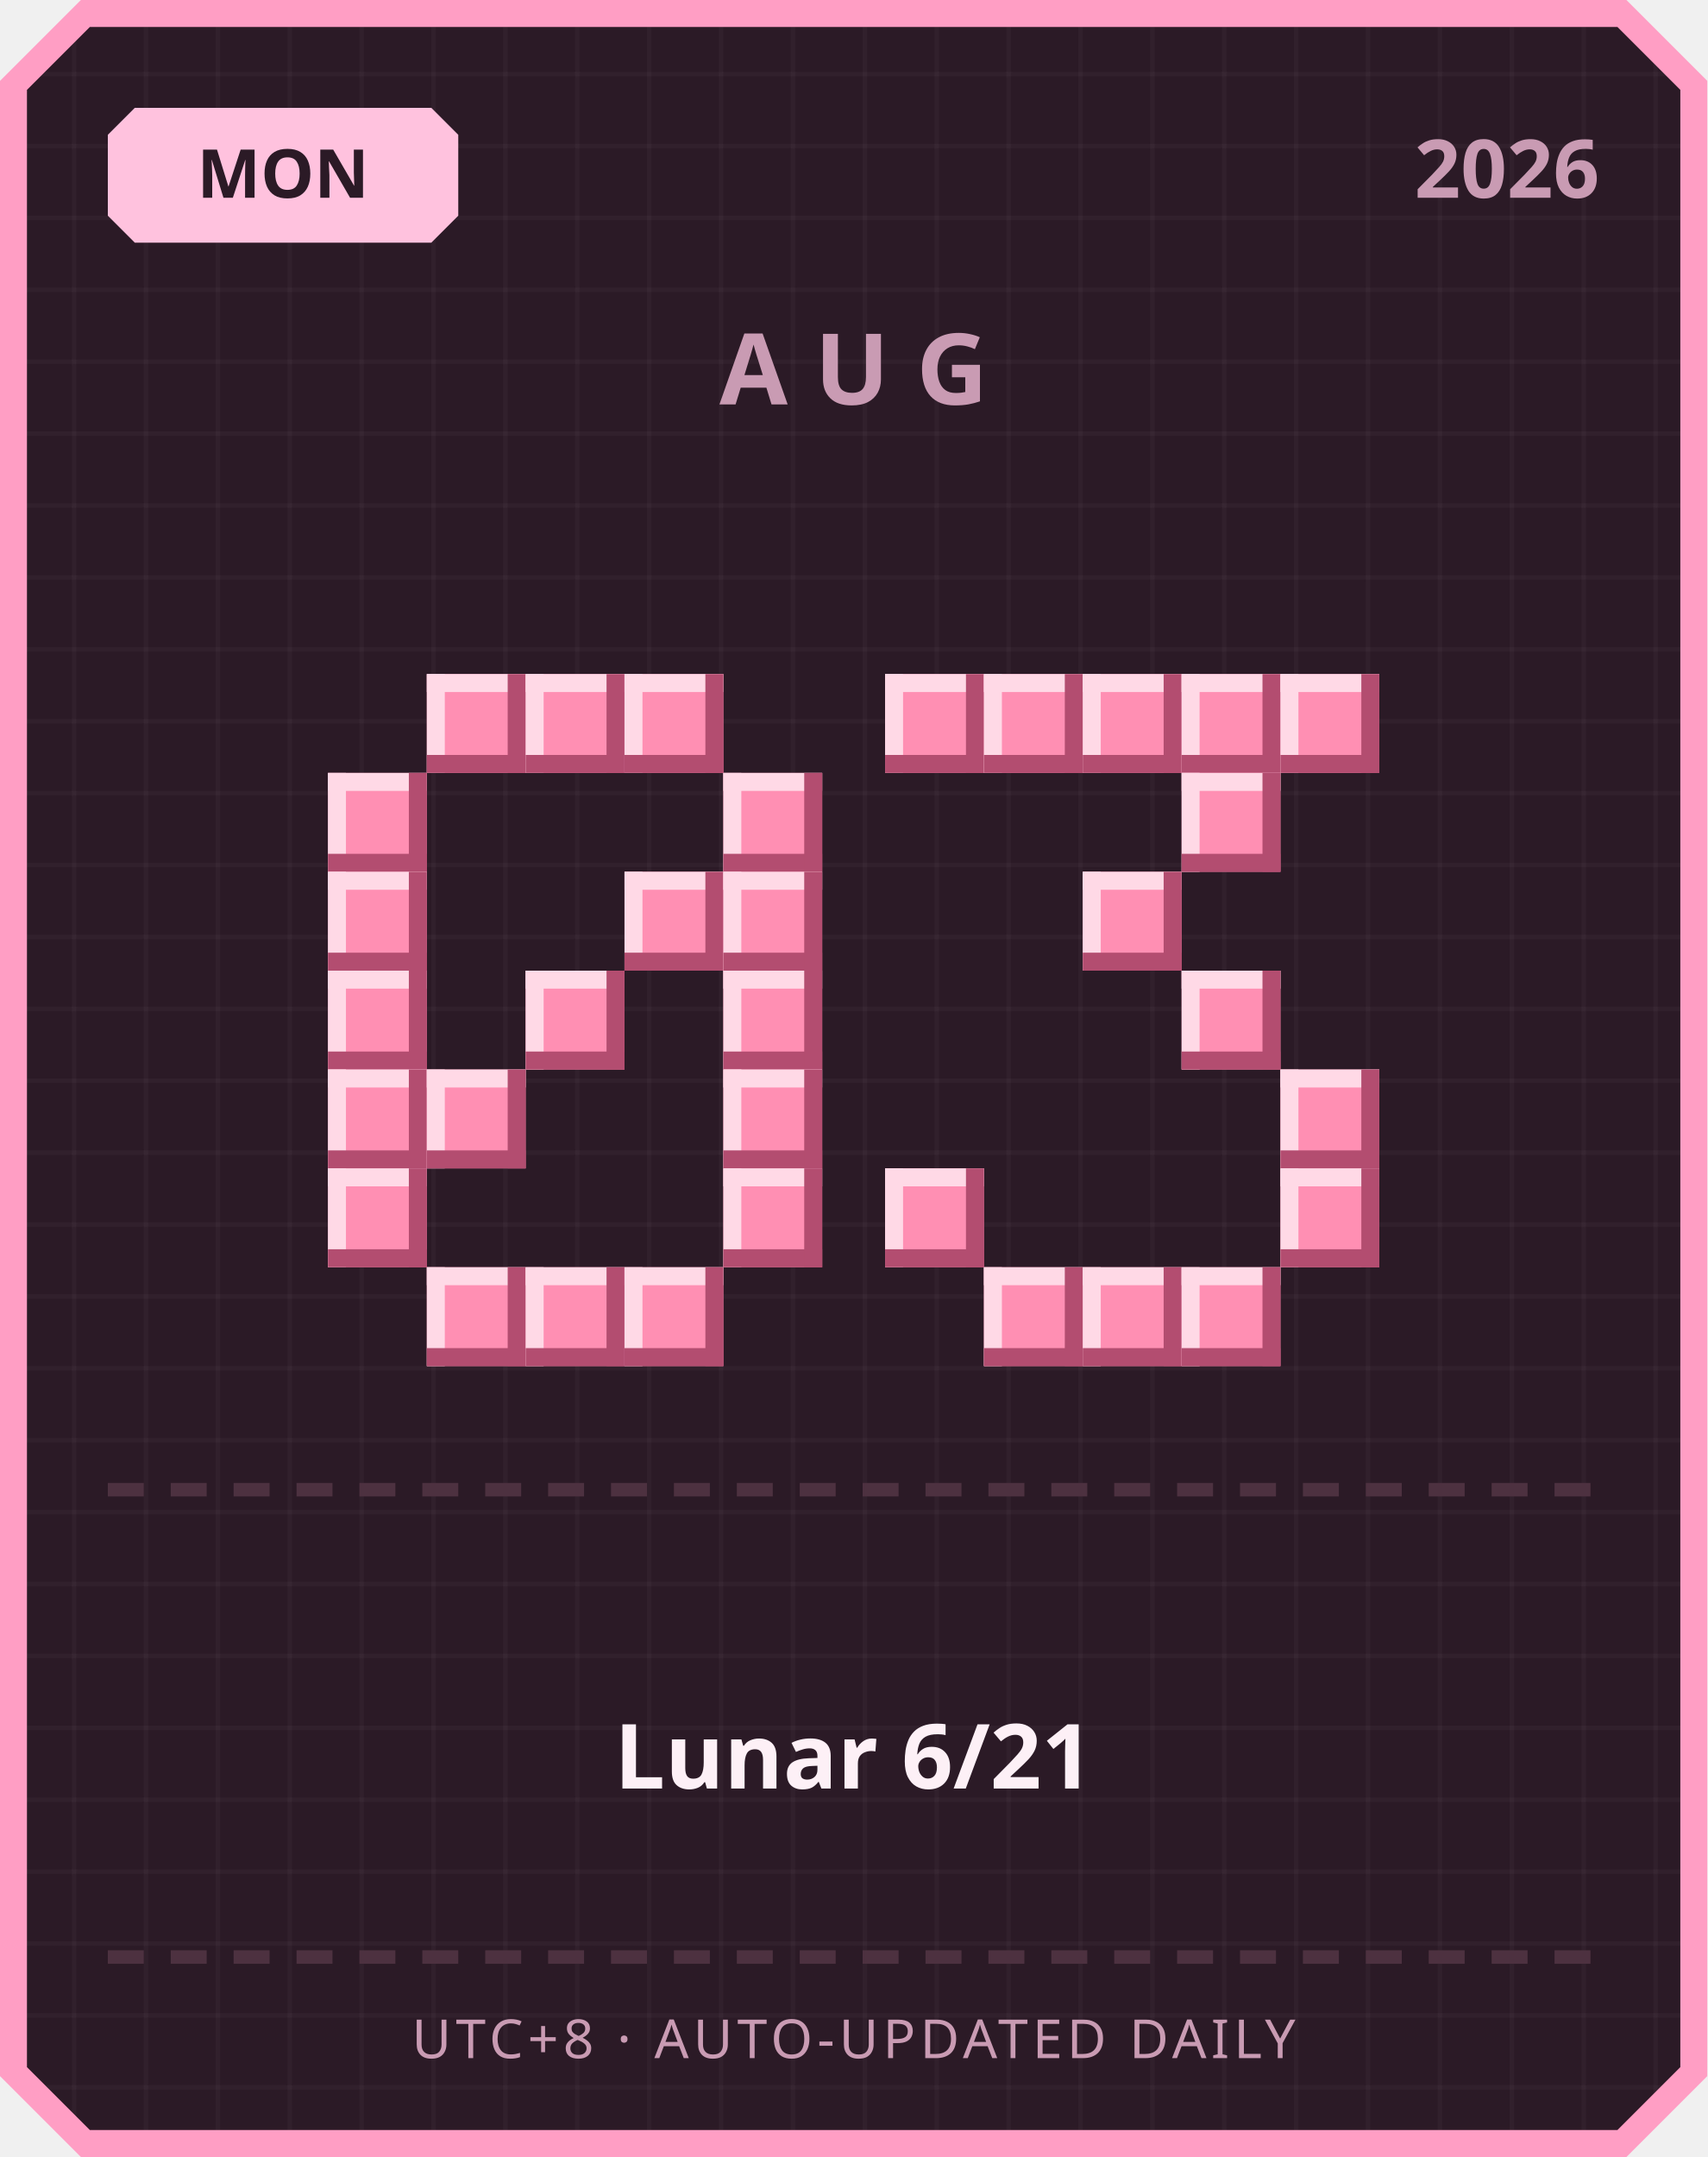
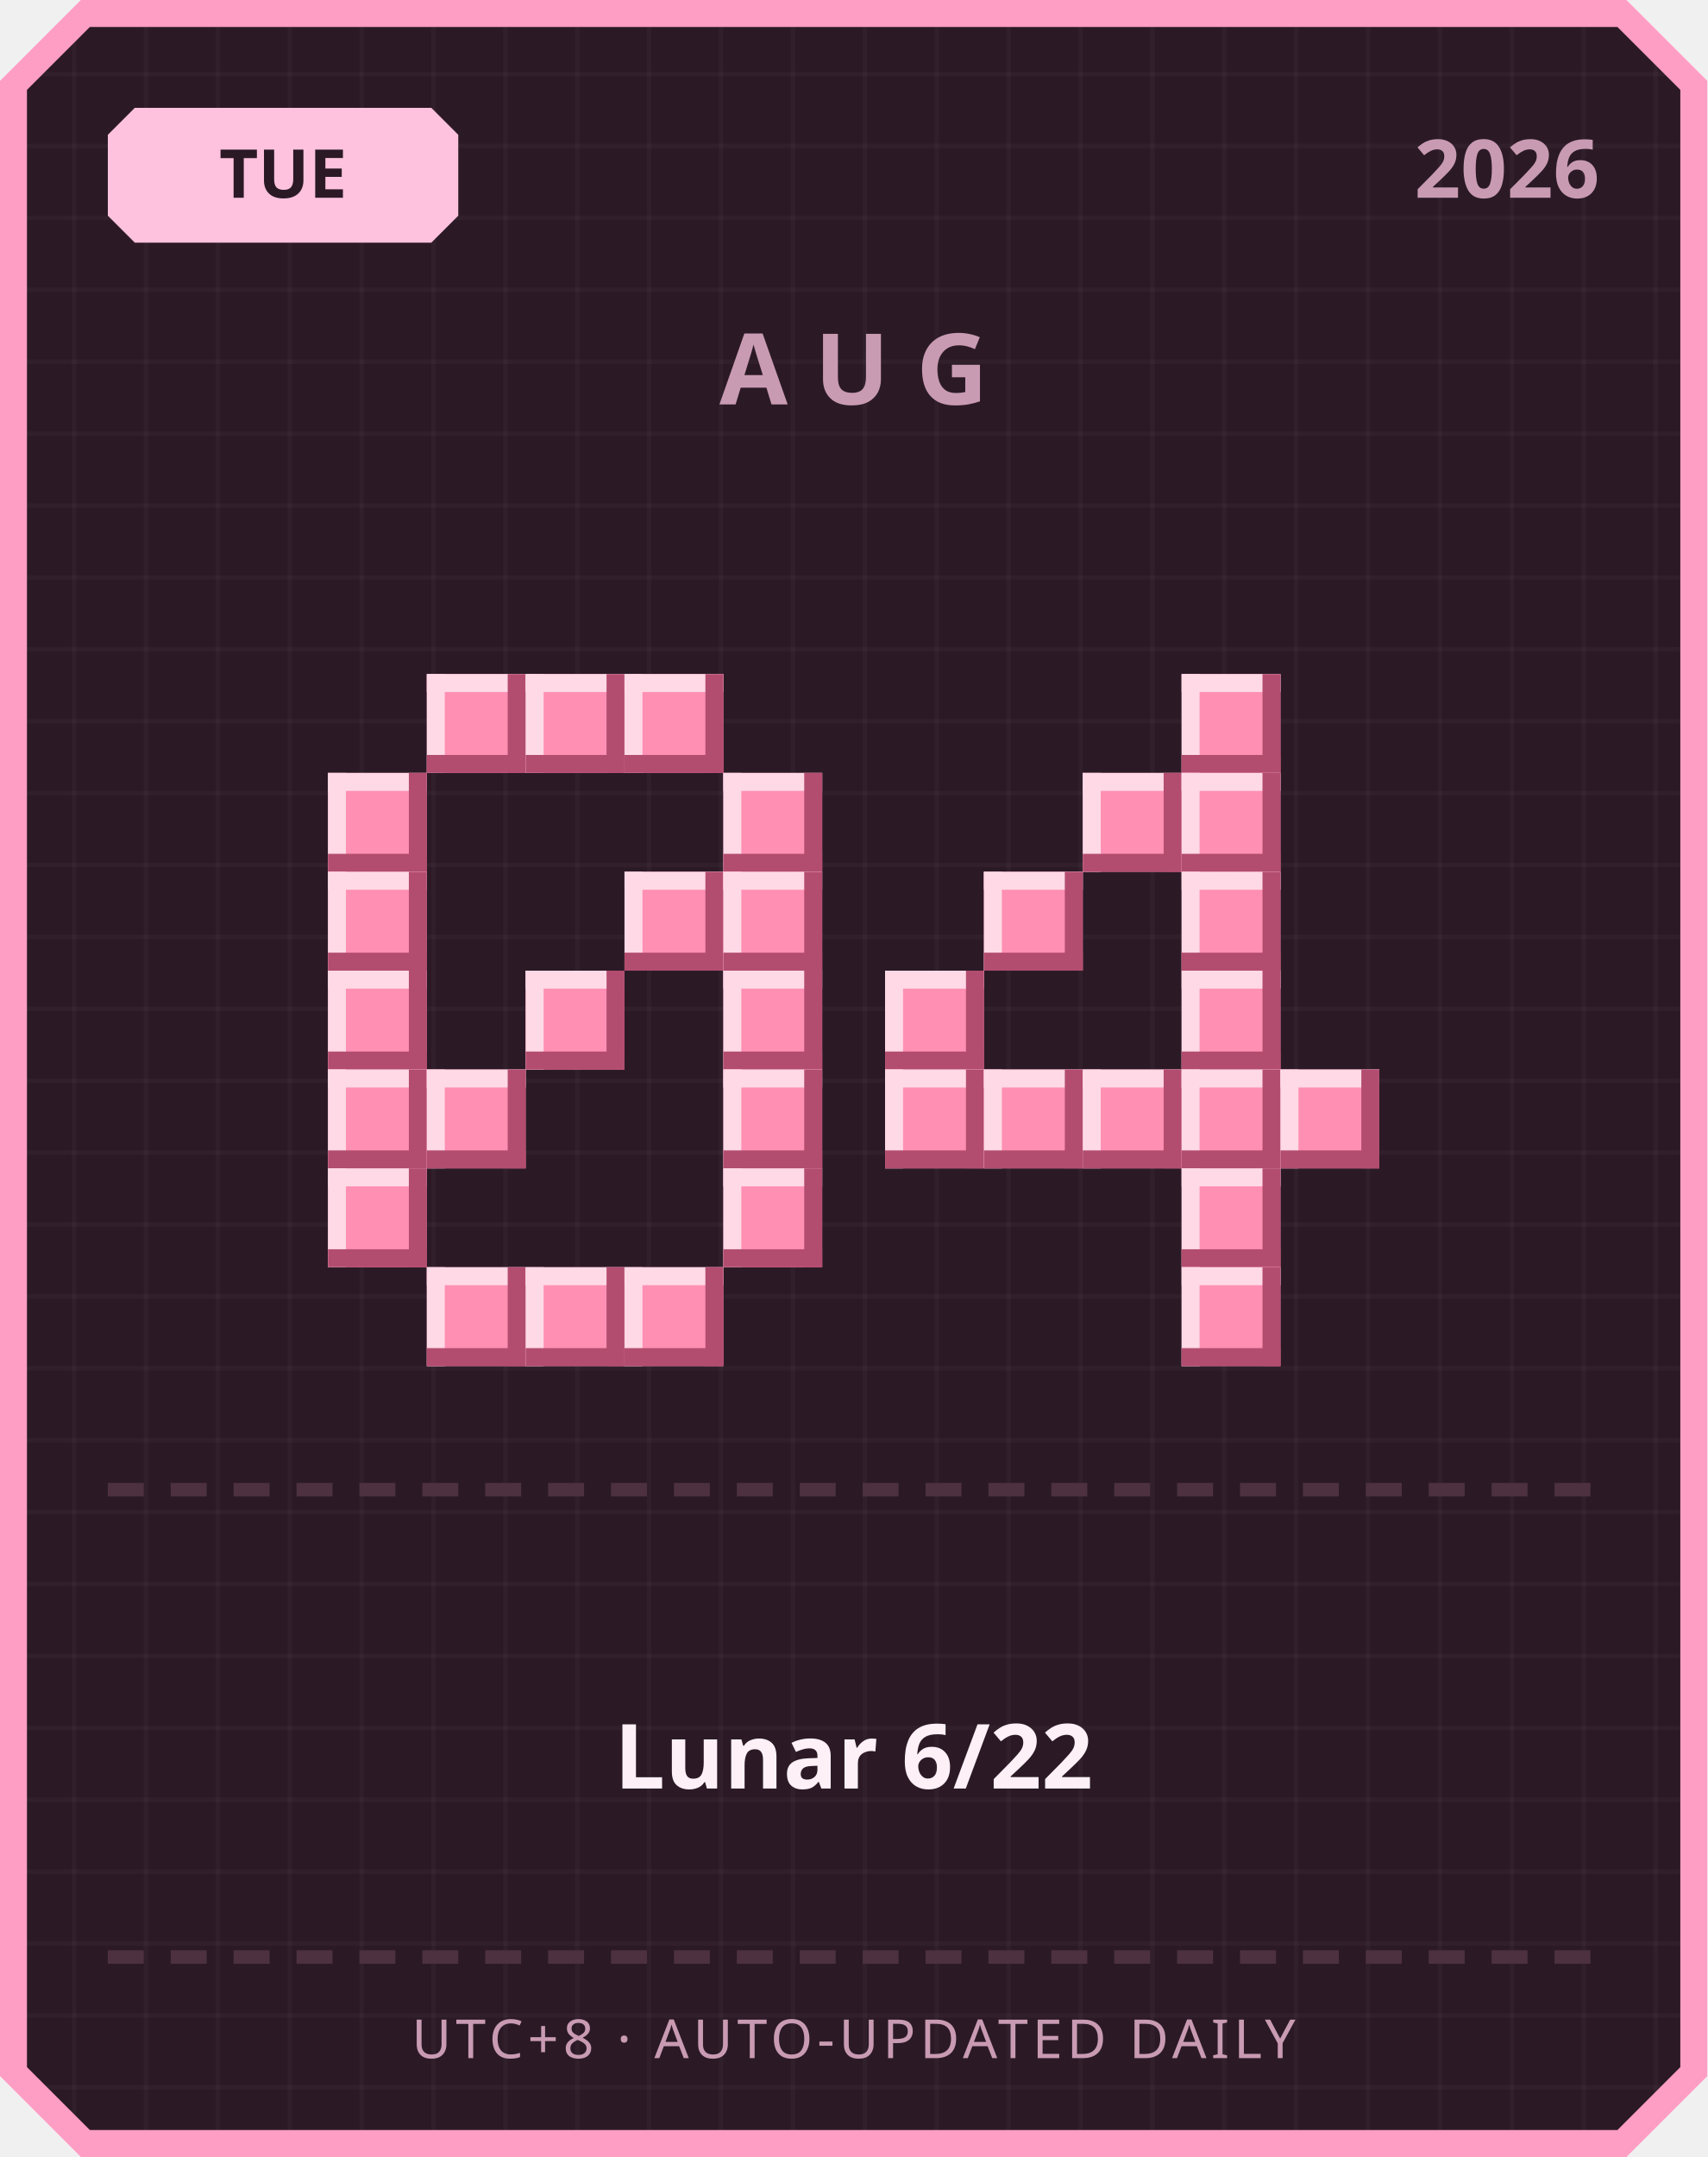
<svg xmlns="http://www.w3.org/2000/svg" width="380" height="480" viewBox="0 0 380 480">
  <defs>
    <pattern id="grid" width="16" height="16" patternUnits="userSpaceOnUse">
      <rect width="16" height="16" fill="#2b1a26" />
      <rect width="1" height="16" fill="#ffffff" opacity="0.03" />
      <rect width="16" height="1" fill="#ffffff" opacity="0.03" />
    </pattern>
  </defs>
  <path d="M 18,0 L 362,0 L 380,18 L 380,462 L 362,480 L 18,480 L 0,462 L 0,18 Z" fill="#ff9ec4" />
  <path d="M 20,6 L 360,6 L 374,20 L 374,460 L 360,474 L 20,474 L 6,460 L 6,20 Z" fill="url(#grid)" />
  <path d="M 30,24 L 96,24 L 102,30 L 102,48 L 96,54 L 30,54 L 24,48 L 24,30 Z" fill="#ffc2de" />
-   <text x="63" y="44" text-anchor="middle" font-family="'Segoe UI', sans-serif" font-size="15" font-weight="700" fill="#2b1a26">MON</text>
+   <text x="63" y="44" text-anchor="middle" font-family="'Segoe UI', sans-serif" font-size="15" font-weight="700" fill="#2b1a26">TUE</text>
  <text x="356" y="44" text-anchor="end" font-family="'Segoe UI', sans-serif" font-size="18" font-weight="700" fill="#c99bb3">2026</text>
  <text x="190" y="90" text-anchor="middle" font-family="'Segoe UI', sans-serif" font-size="22" font-weight="700" letter-spacing="6" fill="#c99bb3">AUG</text>
  <rect x="95" y="150" width="22" height="22" fill="#ff8fb3" />
  <rect x="95" y="150" width="22" height="4" fill="#ffd9e6" />
  <rect x="95" y="150" width="4" height="22" fill="#ffd9e6" />
  <rect x="95" y="168" width="22" height="4" fill="#b34d70" />
  <rect x="113" y="150" width="4" height="22" fill="#b34d70" />
  <rect x="117" y="150" width="22" height="22" fill="#ff8fb3" />
  <rect x="117" y="150" width="22" height="4" fill="#ffd9e6" />
  <rect x="117" y="150" width="4" height="22" fill="#ffd9e6" />
  <rect x="117" y="168" width="22" height="4" fill="#b34d70" />
  <rect x="135" y="150" width="4" height="22" fill="#b34d70" />
  <rect x="139" y="150" width="22" height="22" fill="#ff8fb3" />
  <rect x="139" y="150" width="22" height="4" fill="#ffd9e6" />
  <rect x="139" y="150" width="4" height="22" fill="#ffd9e6" />
  <rect x="139" y="168" width="22" height="4" fill="#b34d70" />
  <rect x="157" y="150" width="4" height="22" fill="#b34d70" />
  <rect x="73" y="172" width="22" height="22" fill="#ff8fb3" />
  <rect x="73" y="172" width="22" height="4" fill="#ffd9e6" />
  <rect x="73" y="172" width="4" height="22" fill="#ffd9e6" />
  <rect x="73" y="190" width="22" height="4" fill="#b34d70" />
  <rect x="91" y="172" width="4" height="22" fill="#b34d70" />
  <rect x="161" y="172" width="22" height="22" fill="#ff8fb3" />
  <rect x="161" y="172" width="22" height="4" fill="#ffd9e6" />
  <rect x="161" y="172" width="4" height="22" fill="#ffd9e6" />
  <rect x="161" y="190" width="22" height="4" fill="#b34d70" />
  <rect x="179" y="172" width="4" height="22" fill="#b34d70" />
  <rect x="73" y="194" width="22" height="22" fill="#ff8fb3" />
  <rect x="73" y="194" width="22" height="4" fill="#ffd9e6" />
  <rect x="73" y="194" width="4" height="22" fill="#ffd9e6" />
  <rect x="73" y="212" width="22" height="4" fill="#b34d70" />
  <rect x="91" y="194" width="4" height="22" fill="#b34d70" />
  <rect x="139" y="194" width="22" height="22" fill="#ff8fb3" />
  <rect x="139" y="194" width="22" height="4" fill="#ffd9e6" />
  <rect x="139" y="194" width="4" height="22" fill="#ffd9e6" />
  <rect x="139" y="212" width="22" height="4" fill="#b34d70" />
  <rect x="157" y="194" width="4" height="22" fill="#b34d70" />
  <rect x="161" y="194" width="22" height="22" fill="#ff8fb3" />
  <rect x="161" y="194" width="22" height="4" fill="#ffd9e6" />
  <rect x="161" y="194" width="4" height="22" fill="#ffd9e6" />
  <rect x="161" y="212" width="22" height="4" fill="#b34d70" />
  <rect x="179" y="194" width="4" height="22" fill="#b34d70" />
  <rect x="73" y="216" width="22" height="22" fill="#ff8fb3" />
  <rect x="73" y="216" width="22" height="4" fill="#ffd9e6" />
  <rect x="73" y="216" width="4" height="22" fill="#ffd9e6" />
  <rect x="73" y="234" width="22" height="4" fill="#b34d70" />
  <rect x="91" y="216" width="4" height="22" fill="#b34d70" />
  <rect x="117" y="216" width="22" height="22" fill="#ff8fb3" />
  <rect x="117" y="216" width="22" height="4" fill="#ffd9e6" />
  <rect x="117" y="216" width="4" height="22" fill="#ffd9e6" />
  <rect x="117" y="234" width="22" height="4" fill="#b34d70" />
  <rect x="135" y="216" width="4" height="22" fill="#b34d70" />
  <rect x="161" y="216" width="22" height="22" fill="#ff8fb3" />
  <rect x="161" y="216" width="22" height="4" fill="#ffd9e6" />
  <rect x="161" y="216" width="4" height="22" fill="#ffd9e6" />
  <rect x="161" y="234" width="22" height="4" fill="#b34d70" />
  <rect x="179" y="216" width="4" height="22" fill="#b34d70" />
  <rect x="73" y="238" width="22" height="22" fill="#ff8fb3" />
  <rect x="73" y="238" width="22" height="4" fill="#ffd9e6" />
  <rect x="73" y="238" width="4" height="22" fill="#ffd9e6" />
  <rect x="73" y="256" width="22" height="4" fill="#b34d70" />
  <rect x="91" y="238" width="4" height="22" fill="#b34d70" />
  <rect x="95" y="238" width="22" height="22" fill="#ff8fb3" />
  <rect x="95" y="238" width="22" height="4" fill="#ffd9e6" />
  <rect x="95" y="238" width="4" height="22" fill="#ffd9e6" />
  <rect x="95" y="256" width="22" height="4" fill="#b34d70" />
  <rect x="113" y="238" width="4" height="22" fill="#b34d70" />
  <rect x="161" y="238" width="22" height="22" fill="#ff8fb3" />
  <rect x="161" y="238" width="22" height="4" fill="#ffd9e6" />
  <rect x="161" y="238" width="4" height="22" fill="#ffd9e6" />
  <rect x="161" y="256" width="22" height="4" fill="#b34d70" />
  <rect x="179" y="238" width="4" height="22" fill="#b34d70" />
  <rect x="73" y="260" width="22" height="22" fill="#ff8fb3" />
  <rect x="73" y="260" width="22" height="4" fill="#ffd9e6" />
  <rect x="73" y="260" width="4" height="22" fill="#ffd9e6" />
  <rect x="73" y="278" width="22" height="4" fill="#b34d70" />
  <rect x="91" y="260" width="4" height="22" fill="#b34d70" />
  <rect x="161" y="260" width="22" height="22" fill="#ff8fb3" />
  <rect x="161" y="260" width="22" height="4" fill="#ffd9e6" />
  <rect x="161" y="260" width="4" height="22" fill="#ffd9e6" />
  <rect x="161" y="278" width="22" height="4" fill="#b34d70" />
  <rect x="179" y="260" width="4" height="22" fill="#b34d70" />
  <rect x="95" y="282" width="22" height="22" fill="#ff8fb3" />
  <rect x="95" y="282" width="22" height="4" fill="#ffd9e6" />
  <rect x="95" y="282" width="4" height="22" fill="#ffd9e6" />
  <rect x="95" y="300" width="22" height="4" fill="#b34d70" />
  <rect x="113" y="282" width="4" height="22" fill="#b34d70" />
  <rect x="117" y="282" width="22" height="22" fill="#ff8fb3" />
  <rect x="117" y="282" width="22" height="4" fill="#ffd9e6" />
  <rect x="117" y="282" width="4" height="22" fill="#ffd9e6" />
  <rect x="117" y="300" width="22" height="4" fill="#b34d70" />
  <rect x="135" y="282" width="4" height="22" fill="#b34d70" />
  <rect x="139" y="282" width="22" height="22" fill="#ff8fb3" />
  <rect x="139" y="282" width="22" height="4" fill="#ffd9e6" />
  <rect x="139" y="282" width="4" height="22" fill="#ffd9e6" />
  <rect x="139" y="300" width="22" height="4" fill="#b34d70" />
  <rect x="157" y="282" width="4" height="22" fill="#b34d70" />
-   <rect x="197" y="150" width="22" height="22" fill="#ff8fb3" />
-   <rect x="197" y="150" width="22" height="4" fill="#ffd9e6" />
-   <rect x="197" y="150" width="4" height="22" fill="#ffd9e6" />
-   <rect x="197" y="168" width="22" height="4" fill="#b34d70" />
-   <rect x="215" y="150" width="4" height="22" fill="#b34d70" />
-   <rect x="219" y="150" width="22" height="22" fill="#ff8fb3" />
-   <rect x="219" y="150" width="22" height="4" fill="#ffd9e6" />
-   <rect x="219" y="150" width="4" height="22" fill="#ffd9e6" />
-   <rect x="219" y="168" width="22" height="4" fill="#b34d70" />
-   <rect x="237" y="150" width="4" height="22" fill="#b34d70" />
-   <rect x="241" y="150" width="22" height="22" fill="#ff8fb3" />
-   <rect x="241" y="150" width="22" height="4" fill="#ffd9e6" />
-   <rect x="241" y="150" width="4" height="22" fill="#ffd9e6" />
-   <rect x="241" y="168" width="22" height="4" fill="#b34d70" />
-   <rect x="259" y="150" width="4" height="22" fill="#b34d70" />
  <rect x="263" y="150" width="22" height="22" fill="#ff8fb3" />
  <rect x="263" y="150" width="22" height="4" fill="#ffd9e6" />
  <rect x="263" y="150" width="4" height="22" fill="#ffd9e6" />
  <rect x="263" y="168" width="22" height="4" fill="#b34d70" />
  <rect x="281" y="150" width="4" height="22" fill="#b34d70" />
-   <rect x="285" y="150" width="22" height="22" fill="#ff8fb3" />
-   <rect x="285" y="150" width="22" height="4" fill="#ffd9e6" />
-   <rect x="285" y="150" width="4" height="22" fill="#ffd9e6" />
-   <rect x="285" y="168" width="22" height="4" fill="#b34d70" />
-   <rect x="303" y="150" width="4" height="22" fill="#b34d70" />
+   <rect x="241" y="172" width="22" height="22" fill="#ff8fb3" />
+   <rect x="241" y="172" width="22" height="4" fill="#ffd9e6" />
+   <rect x="241" y="172" width="4" height="22" fill="#ffd9e6" />
+   <rect x="241" y="190" width="22" height="4" fill="#b34d70" />
+   <rect x="259" y="172" width="4" height="22" fill="#b34d70" />
  <rect x="263" y="172" width="22" height="22" fill="#ff8fb3" />
  <rect x="263" y="172" width="22" height="4" fill="#ffd9e6" />
  <rect x="263" y="172" width="4" height="22" fill="#ffd9e6" />
  <rect x="263" y="190" width="22" height="4" fill="#b34d70" />
  <rect x="281" y="172" width="4" height="22" fill="#b34d70" />
-   <rect x="241" y="194" width="22" height="22" fill="#ff8fb3" />
-   <rect x="241" y="194" width="22" height="4" fill="#ffd9e6" />
-   <rect x="241" y="194" width="4" height="22" fill="#ffd9e6" />
-   <rect x="241" y="212" width="22" height="4" fill="#b34d70" />
-   <rect x="259" y="194" width="4" height="22" fill="#b34d70" />
+   <rect x="219" y="194" width="22" height="22" fill="#ff8fb3" />
+   <rect x="219" y="194" width="22" height="4" fill="#ffd9e6" />
+   <rect x="219" y="194" width="4" height="22" fill="#ffd9e6" />
+   <rect x="219" y="212" width="22" height="4" fill="#b34d70" />
+   <rect x="237" y="194" width="4" height="22" fill="#b34d70" />
+   <rect x="263" y="194" width="22" height="22" fill="#ff8fb3" />
+   <rect x="263" y="194" width="22" height="4" fill="#ffd9e6" />
+   <rect x="263" y="194" width="4" height="22" fill="#ffd9e6" />
+   <rect x="263" y="212" width="22" height="4" fill="#b34d70" />
+   <rect x="281" y="194" width="4" height="22" fill="#b34d70" />
+   <rect x="197" y="216" width="22" height="22" fill="#ff8fb3" />
+   <rect x="197" y="216" width="22" height="4" fill="#ffd9e6" />
+   <rect x="197" y="216" width="4" height="22" fill="#ffd9e6" />
+   <rect x="197" y="234" width="22" height="4" fill="#b34d70" />
+   <rect x="215" y="216" width="4" height="22" fill="#b34d70" />
  <rect x="263" y="216" width="22" height="22" fill="#ff8fb3" />
  <rect x="263" y="216" width="22" height="4" fill="#ffd9e6" />
  <rect x="263" y="216" width="4" height="22" fill="#ffd9e6" />
  <rect x="263" y="234" width="22" height="4" fill="#b34d70" />
  <rect x="281" y="216" width="4" height="22" fill="#b34d70" />
+   <rect x="197" y="238" width="22" height="22" fill="#ff8fb3" />
+   <rect x="197" y="238" width="22" height="4" fill="#ffd9e6" />
+   <rect x="197" y="238" width="4" height="22" fill="#ffd9e6" />
+   <rect x="197" y="256" width="22" height="4" fill="#b34d70" />
+   <rect x="215" y="238" width="4" height="22" fill="#b34d70" />
+   <rect x="219" y="238" width="22" height="22" fill="#ff8fb3" />
+   <rect x="219" y="238" width="22" height="4" fill="#ffd9e6" />
+   <rect x="219" y="238" width="4" height="22" fill="#ffd9e6" />
+   <rect x="219" y="256" width="22" height="4" fill="#b34d70" />
+   <rect x="237" y="238" width="4" height="22" fill="#b34d70" />
+   <rect x="241" y="238" width="22" height="22" fill="#ff8fb3" />
+   <rect x="241" y="238" width="22" height="4" fill="#ffd9e6" />
+   <rect x="241" y="238" width="4" height="22" fill="#ffd9e6" />
+   <rect x="241" y="256" width="22" height="4" fill="#b34d70" />
+   <rect x="259" y="238" width="4" height="22" fill="#b34d70" />
+   <rect x="263" y="238" width="22" height="22" fill="#ff8fb3" />
+   <rect x="263" y="238" width="22" height="4" fill="#ffd9e6" />
+   <rect x="263" y="238" width="4" height="22" fill="#ffd9e6" />
+   <rect x="263" y="256" width="22" height="4" fill="#b34d70" />
+   <rect x="281" y="238" width="4" height="22" fill="#b34d70" />
  <rect x="285" y="238" width="22" height="22" fill="#ff8fb3" />
  <rect x="285" y="238" width="22" height="4" fill="#ffd9e6" />
  <rect x="285" y="238" width="4" height="22" fill="#ffd9e6" />
  <rect x="285" y="256" width="22" height="4" fill="#b34d70" />
  <rect x="303" y="238" width="4" height="22" fill="#b34d70" />
-   <rect x="197" y="260" width="22" height="22" fill="#ff8fb3" />
-   <rect x="197" y="260" width="22" height="4" fill="#ffd9e6" />
-   <rect x="197" y="260" width="4" height="22" fill="#ffd9e6" />
-   <rect x="197" y="278" width="22" height="4" fill="#b34d70" />
-   <rect x="215" y="260" width="4" height="22" fill="#b34d70" />
-   <rect x="285" y="260" width="22" height="22" fill="#ff8fb3" />
-   <rect x="285" y="260" width="22" height="4" fill="#ffd9e6" />
-   <rect x="285" y="260" width="4" height="22" fill="#ffd9e6" />
-   <rect x="285" y="278" width="22" height="4" fill="#b34d70" />
-   <rect x="303" y="260" width="4" height="22" fill="#b34d70" />
-   <rect x="219" y="282" width="22" height="22" fill="#ff8fb3" />
-   <rect x="219" y="282" width="22" height="4" fill="#ffd9e6" />
-   <rect x="219" y="282" width="4" height="22" fill="#ffd9e6" />
-   <rect x="219" y="300" width="22" height="4" fill="#b34d70" />
-   <rect x="237" y="282" width="4" height="22" fill="#b34d70" />
-   <rect x="241" y="282" width="22" height="22" fill="#ff8fb3" />
-   <rect x="241" y="282" width="22" height="4" fill="#ffd9e6" />
-   <rect x="241" y="282" width="4" height="22" fill="#ffd9e6" />
-   <rect x="241" y="300" width="22" height="4" fill="#b34d70" />
-   <rect x="259" y="282" width="4" height="22" fill="#b34d70" />
+   <rect x="263" y="260" width="22" height="22" fill="#ff8fb3" />
+   <rect x="263" y="260" width="22" height="4" fill="#ffd9e6" />
+   <rect x="263" y="260" width="4" height="22" fill="#ffd9e6" />
+   <rect x="263" y="278" width="22" height="4" fill="#b34d70" />
+   <rect x="281" y="260" width="4" height="22" fill="#b34d70" />
  <rect x="263" y="282" width="22" height="22" fill="#ff8fb3" />
  <rect x="263" y="282" width="22" height="4" fill="#ffd9e6" />
  <rect x="263" y="282" width="4" height="22" fill="#ffd9e6" />
  <rect x="263" y="300" width="22" height="4" fill="#b34d70" />
  <rect x="281" y="282" width="4" height="22" fill="#b34d70" />
  <rect x="24" y="330" width="8" height="3" fill="#4d3140" />
  <rect x="38" y="330" width="8" height="3" fill="#4d3140" />
  <rect x="52" y="330" width="8" height="3" fill="#4d3140" />
  <rect x="66" y="330" width="8" height="3" fill="#4d3140" />
  <rect x="80" y="330" width="8" height="3" fill="#4d3140" />
  <rect x="94" y="330" width="8" height="3" fill="#4d3140" />
  <rect x="108" y="330" width="8" height="3" fill="#4d3140" />
  <rect x="122" y="330" width="8" height="3" fill="#4d3140" />
  <rect x="136" y="330" width="8" height="3" fill="#4d3140" />
  <rect x="150" y="330" width="8" height="3" fill="#4d3140" />
  <rect x="164" y="330" width="8" height="3" fill="#4d3140" />
  <rect x="178" y="330" width="8" height="3" fill="#4d3140" />
  <rect x="192" y="330" width="8" height="3" fill="#4d3140" />
  <rect x="206" y="330" width="8" height="3" fill="#4d3140" />
  <rect x="220" y="330" width="8" height="3" fill="#4d3140" />
  <rect x="234" y="330" width="8" height="3" fill="#4d3140" />
  <rect x="248" y="330" width="8" height="3" fill="#4d3140" />
  <rect x="262" y="330" width="8" height="3" fill="#4d3140" />
  <rect x="276" y="330" width="8" height="3" fill="#4d3140" />
  <rect x="290" y="330" width="8" height="3" fill="#4d3140" />
  <rect x="304" y="330" width="8" height="3" fill="#4d3140" />
  <rect x="318" y="330" width="8" height="3" fill="#4d3140" />
  <rect x="332" y="330" width="8" height="3" fill="#4d3140" />
  <rect x="346" y="330" width="8" height="3" fill="#4d3140" />
-   <text x="190" y="398" text-anchor="middle" font-family="'Segoe UI', 'Microsoft JhengHei', sans-serif" font-size="20" font-weight="700" fill="#fdf0f6">Lunar 6/21</text>
+   <text x="190" y="398" text-anchor="middle" font-family="'Segoe UI', 'Microsoft JhengHei', sans-serif" font-size="20" font-weight="700" fill="#fdf0f6">Lunar 6/22</text>
  <rect x="24" y="434" width="8" height="3" fill="#4d3140" />
  <rect x="38" y="434" width="8" height="3" fill="#4d3140" />
  <rect x="52" y="434" width="8" height="3" fill="#4d3140" />
  <rect x="66" y="434" width="8" height="3" fill="#4d3140" />
  <rect x="80" y="434" width="8" height="3" fill="#4d3140" />
  <rect x="94" y="434" width="8" height="3" fill="#4d3140" />
  <rect x="108" y="434" width="8" height="3" fill="#4d3140" />
  <rect x="122" y="434" width="8" height="3" fill="#4d3140" />
  <rect x="136" y="434" width="8" height="3" fill="#4d3140" />
  <rect x="150" y="434" width="8" height="3" fill="#4d3140" />
  <rect x="164" y="434" width="8" height="3" fill="#4d3140" />
  <rect x="178" y="434" width="8" height="3" fill="#4d3140" />
  <rect x="192" y="434" width="8" height="3" fill="#4d3140" />
  <rect x="206" y="434" width="8" height="3" fill="#4d3140" />
  <rect x="220" y="434" width="8" height="3" fill="#4d3140" />
  <rect x="234" y="434" width="8" height="3" fill="#4d3140" />
  <rect x="248" y="434" width="8" height="3" fill="#4d3140" />
  <rect x="262" y="434" width="8" height="3" fill="#4d3140" />
  <rect x="276" y="434" width="8" height="3" fill="#4d3140" />
  <rect x="290" y="434" width="8" height="3" fill="#4d3140" />
  <rect x="304" y="434" width="8" height="3" fill="#4d3140" />
  <rect x="318" y="434" width="8" height="3" fill="#4d3140" />
  <rect x="332" y="434" width="8" height="3" fill="#4d3140" />
  <rect x="346" y="434" width="8" height="3" fill="#4d3140" />
  <text x="190" y="458" text-anchor="middle" font-family="'Segoe UI', sans-serif" font-size="12" letter-spacing="1" fill="#c99bb3">UTC+8 · AUTO-UPDATED DAILY</text>
</svg>
